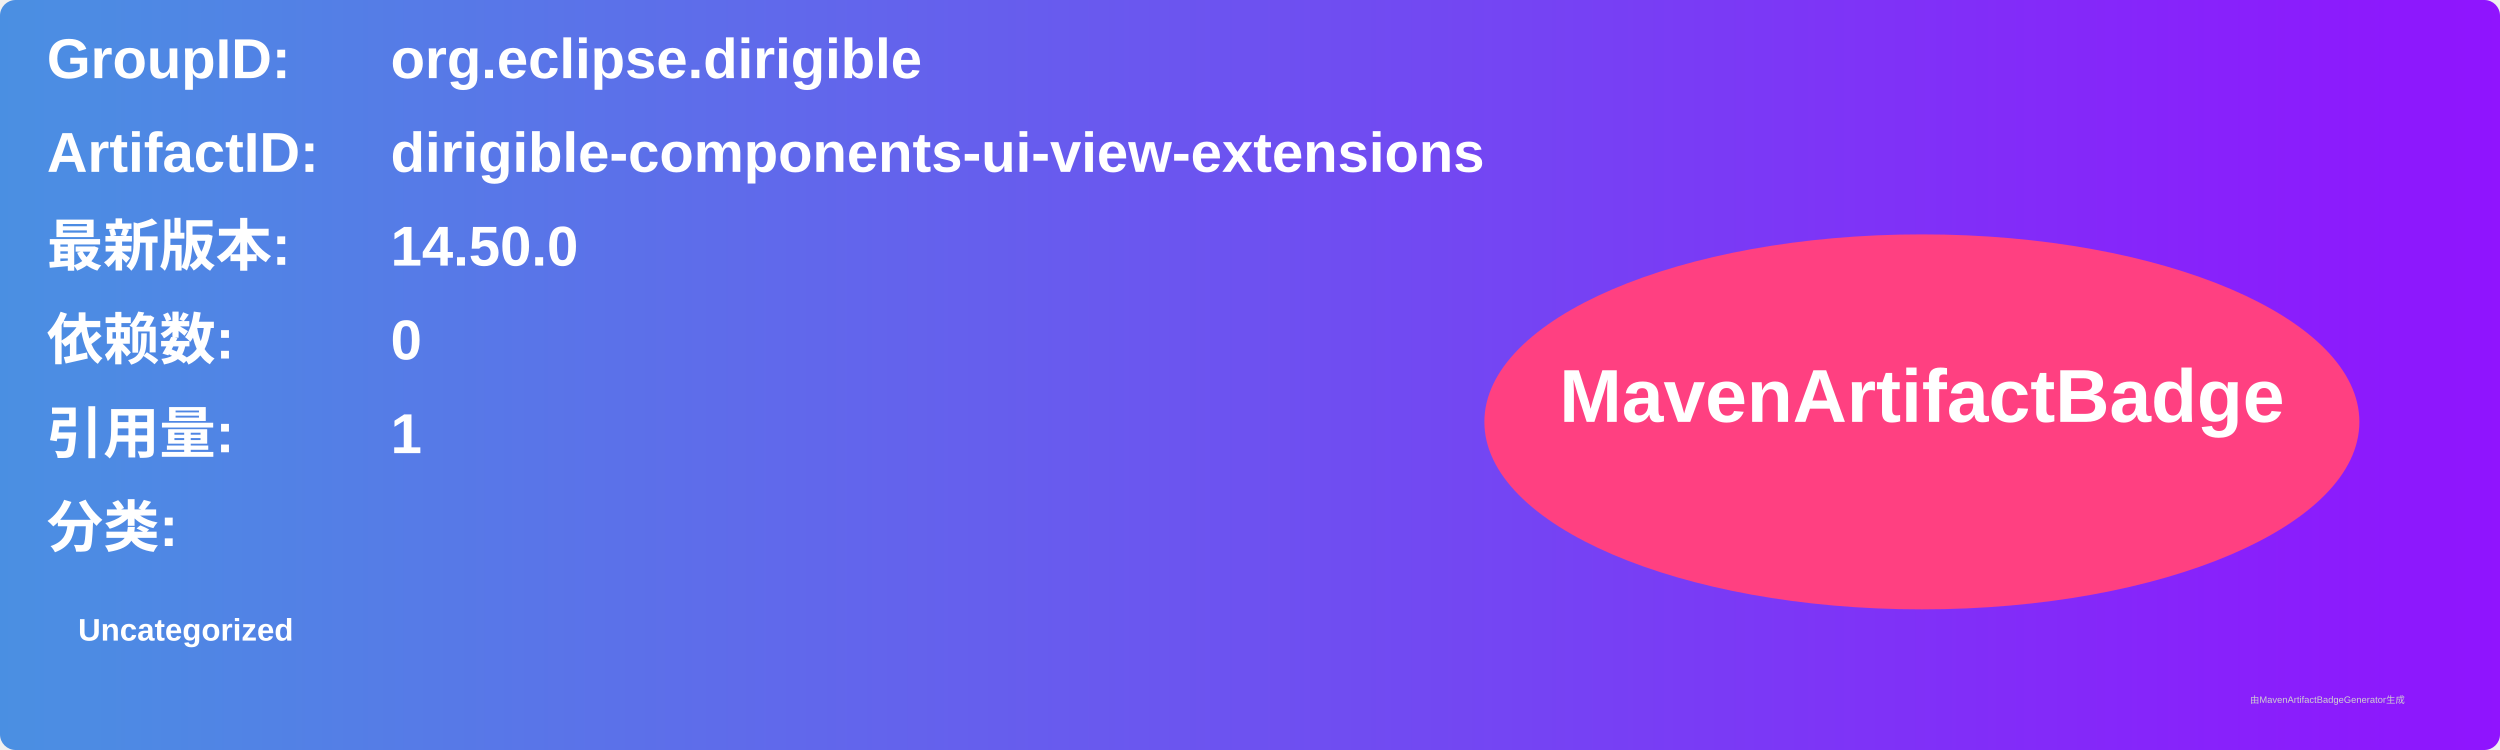
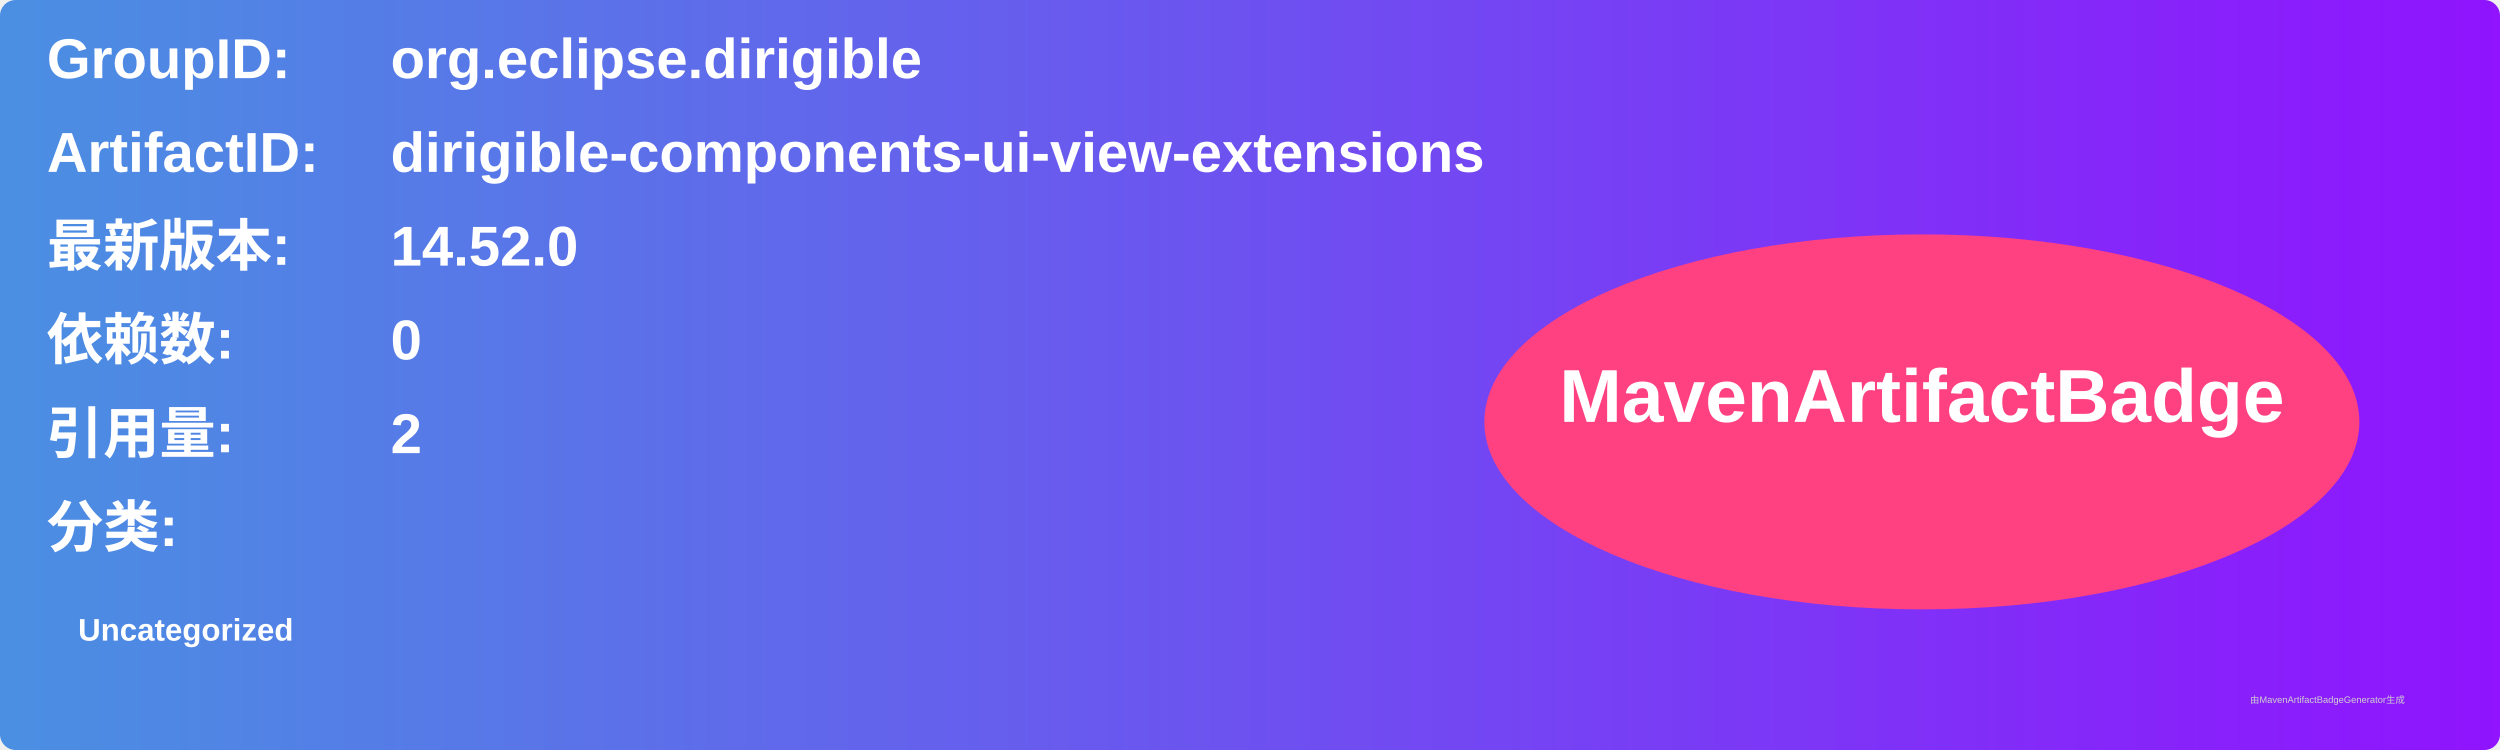
<svg xmlns="http://www.w3.org/2000/svg" width="800" height="240" viewBox="0 0 800 240">
  <linearGradient id="grad" x1="0%" y1="0%" x2="100%" y2="0%">
    <stop offset="0%" stop-color="#4a90e2" />
    <stop offset="100%" stop-color="#9013fe" />
  </linearGradient>
  <rect width="100%" height="100%" rx="5" ry="5" fill="url(#grad)" />
  <g transform="translate(15, 15)">
    <text x="0" y="10" font-family="Arial" font-size="18" fill="white" font-weight="bold" width="260">GroupID:</text>
    <text x="110" y="10" font-family="Arial" font-size="18" fill="white" font-weight="bold" width="460">org.eclipse.dirigible</text>
    <text x="0" y="40" font-family="Arial" font-size="18" fill="white" font-weight="bold" width="260">ArtifactID:</text>
    <text x="110" y="40" font-family="Arial" font-size="18" fill="white" font-weight="bold" width="460">dirigible-components-ui-view-extensions</text>
    <text x="0" y="70" font-family="Arial" font-size="18" fill="white" font-weight="bold">最新版本:</text>
    <text x="110" y="70" font-family="Arial" font-size="18" fill="white" font-weight="bold">
-       <tspan font-weight="bold">14.50.0</tspan>
+       <tspan font-weight="bold">14.52.0</tspan>
    </text>
    <text x="0" y="100" font-family="Arial" font-size="18" fill="white" font-weight="bold">依赖数: </text>
    <text x="110" y="100" font-family="Arial" font-size="18" fill="white">
      <tspan font-weight="bold">0</tspan>
    </text>
    <text x="0" y="130" font-family="Arial" font-size="18" fill="white" font-weight="bold">引用量: </text>
    <text x="110" y="130" font-family="Arial" font-size="18" fill="white">
-       <tspan font-weight="bold">1</tspan>
+       <tspan font-weight="bold">2</tspan>
    </text>
    <text x="0" y="160" font-family="Arial" font-size="18" fill="white" font-weight="bold">分类:</text>
    <text x="10" y="190" font-family="Arial" font-size="10" fill="white">
      <tspan font-weight="bold">Uncategorized</tspan>
    </text>
    <ellipse cx="600" cy="120" rx="140" ry="60" fill="#ff4081" />
    <text x="600" y="120" text-anchor="middle" font-family="Arial" font-size="24" fill="white" font-weight="bold">MavenArtifactBadge</text>
  </g>
  <text x="720" y="225" font-family="Arial" font-size="3" fill="#d0d0d0">由MavenArtifactBadgeGenerator生成</text>
</svg>
